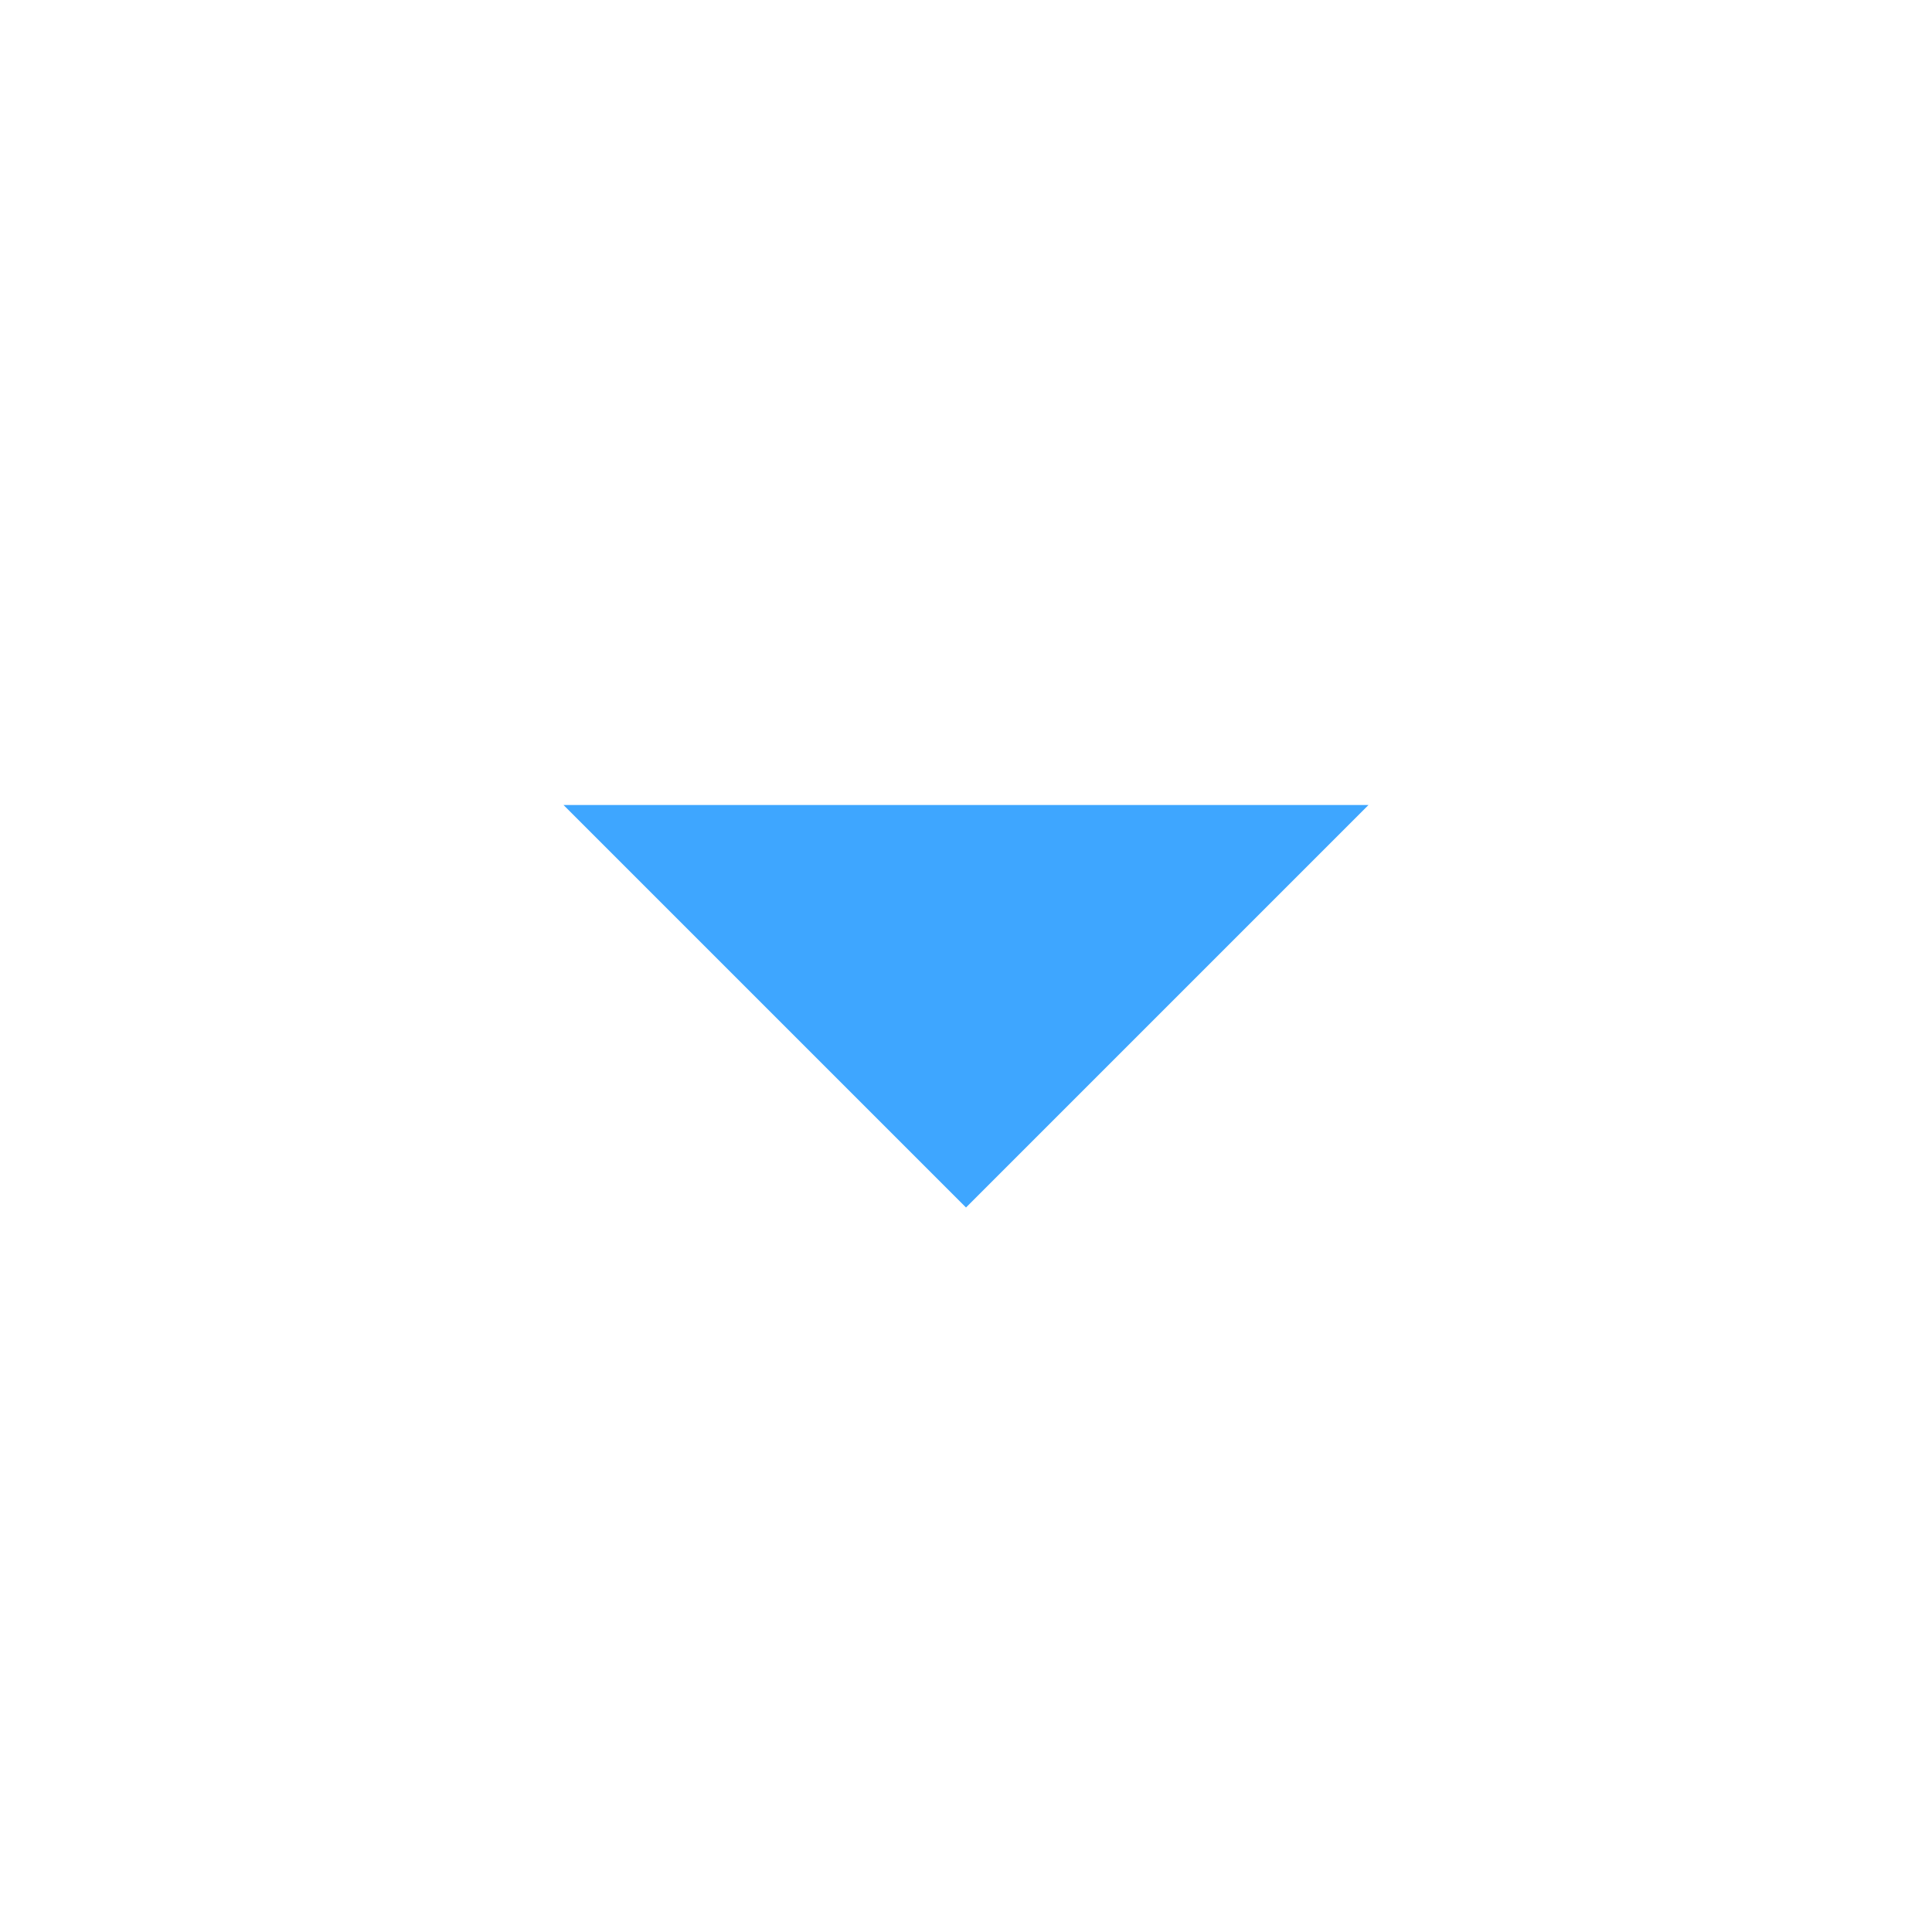
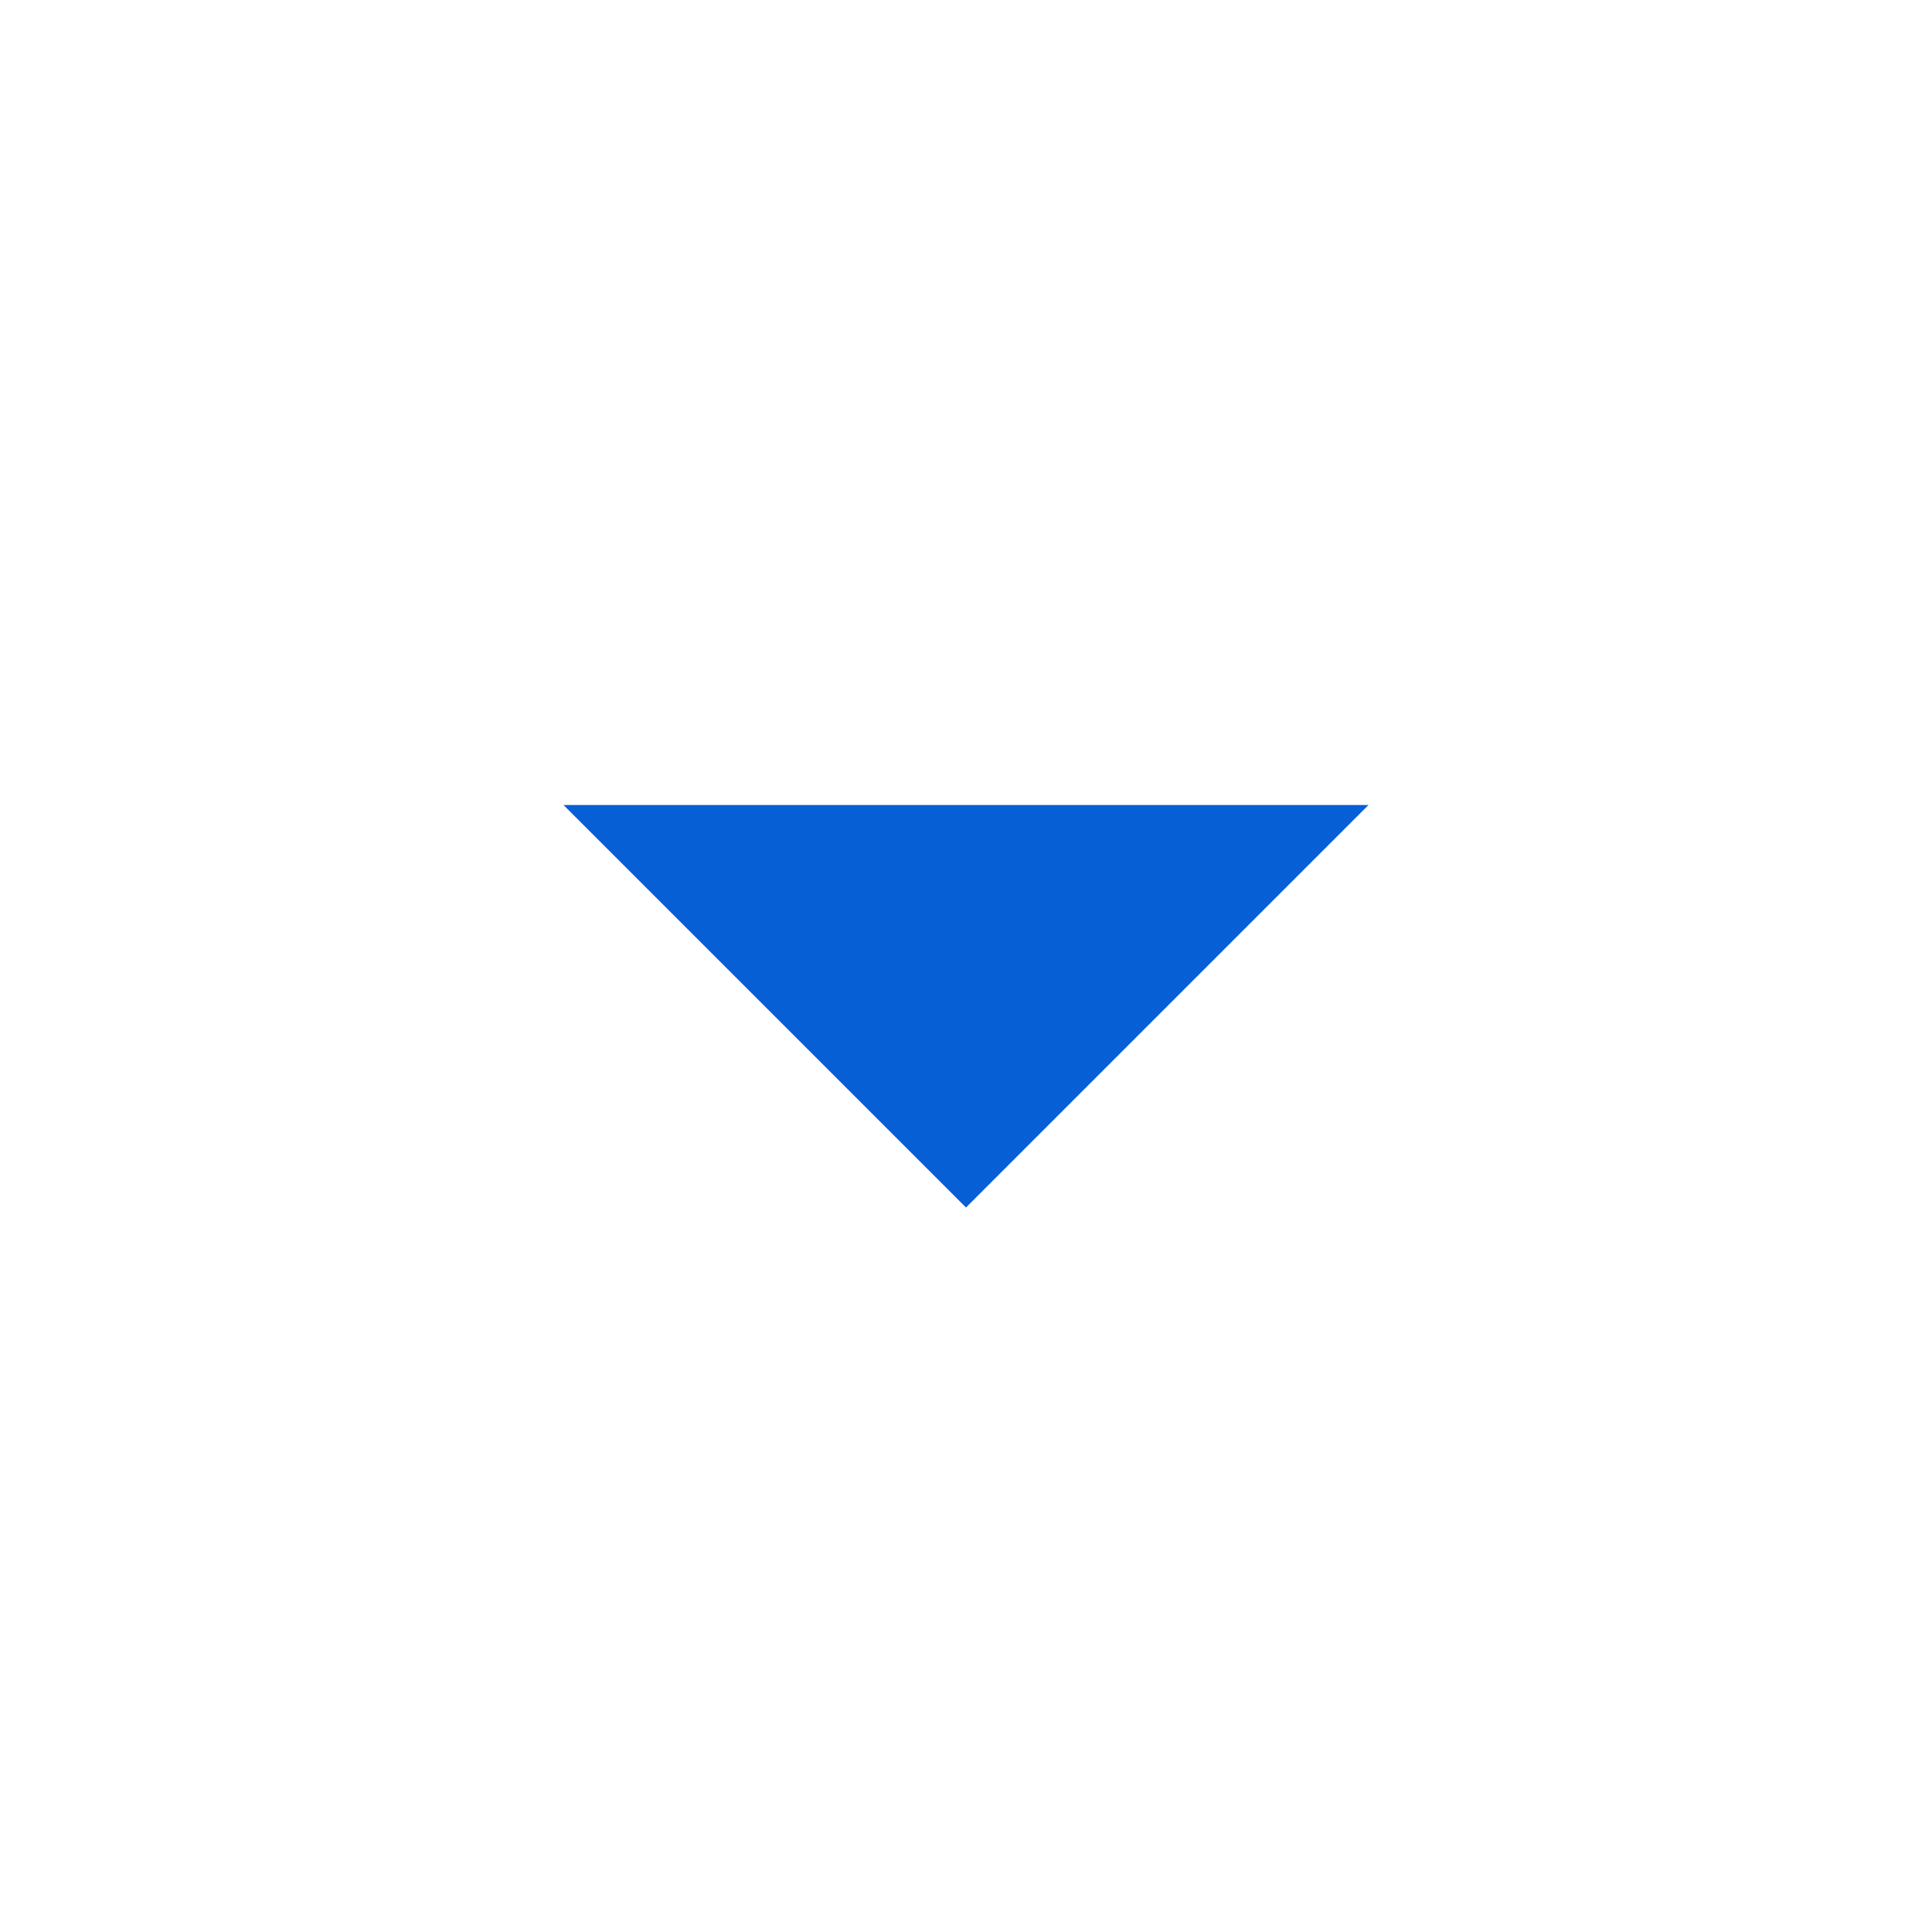
<svg xmlns="http://www.w3.org/2000/svg" version="1.1" width="24" height="24" viewBox="0 0 24 24">
-   <path fill="#3ea6ff" d="M7,10L12,15L17,10H7Z" />
+   <path fill="#065fd4" d="M7,10L12,15L17,10H7Z" />
</svg>
